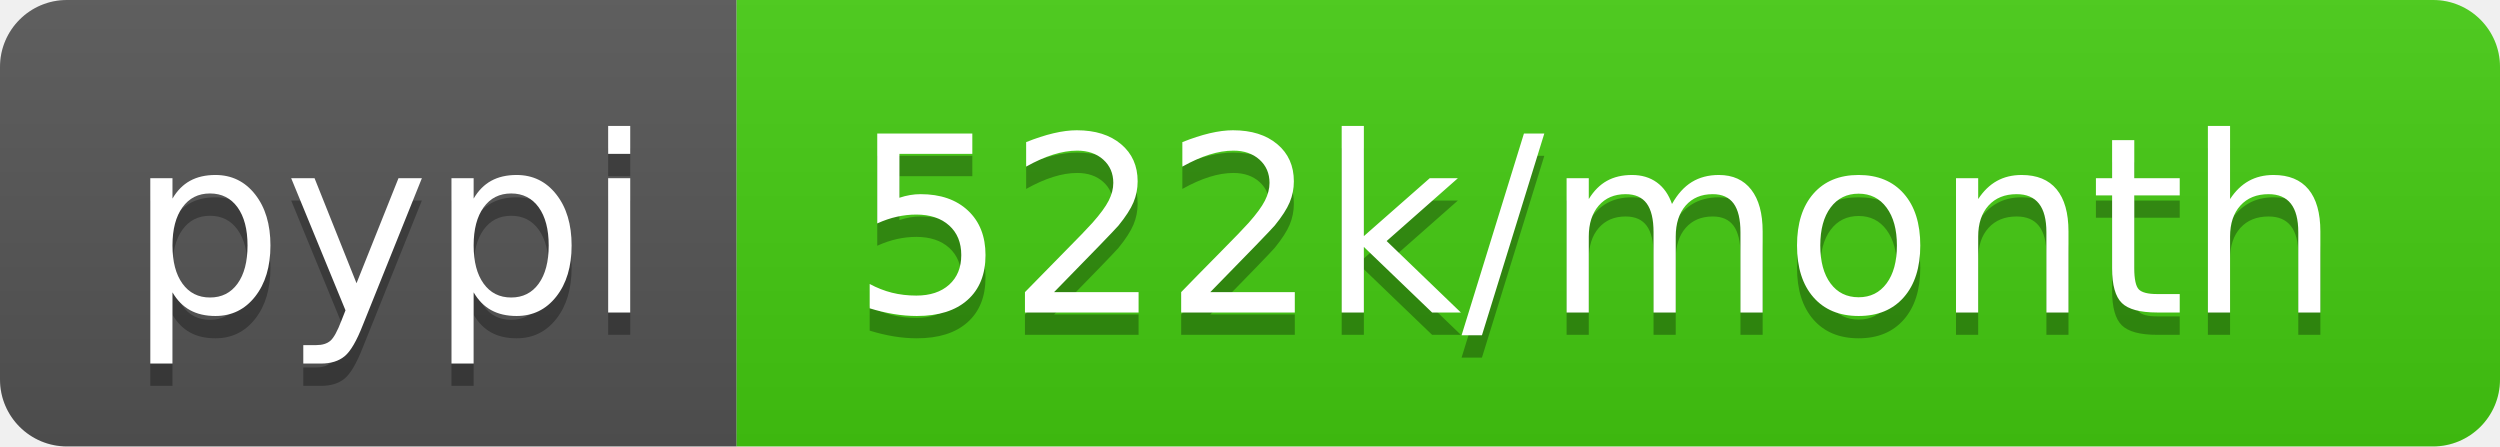
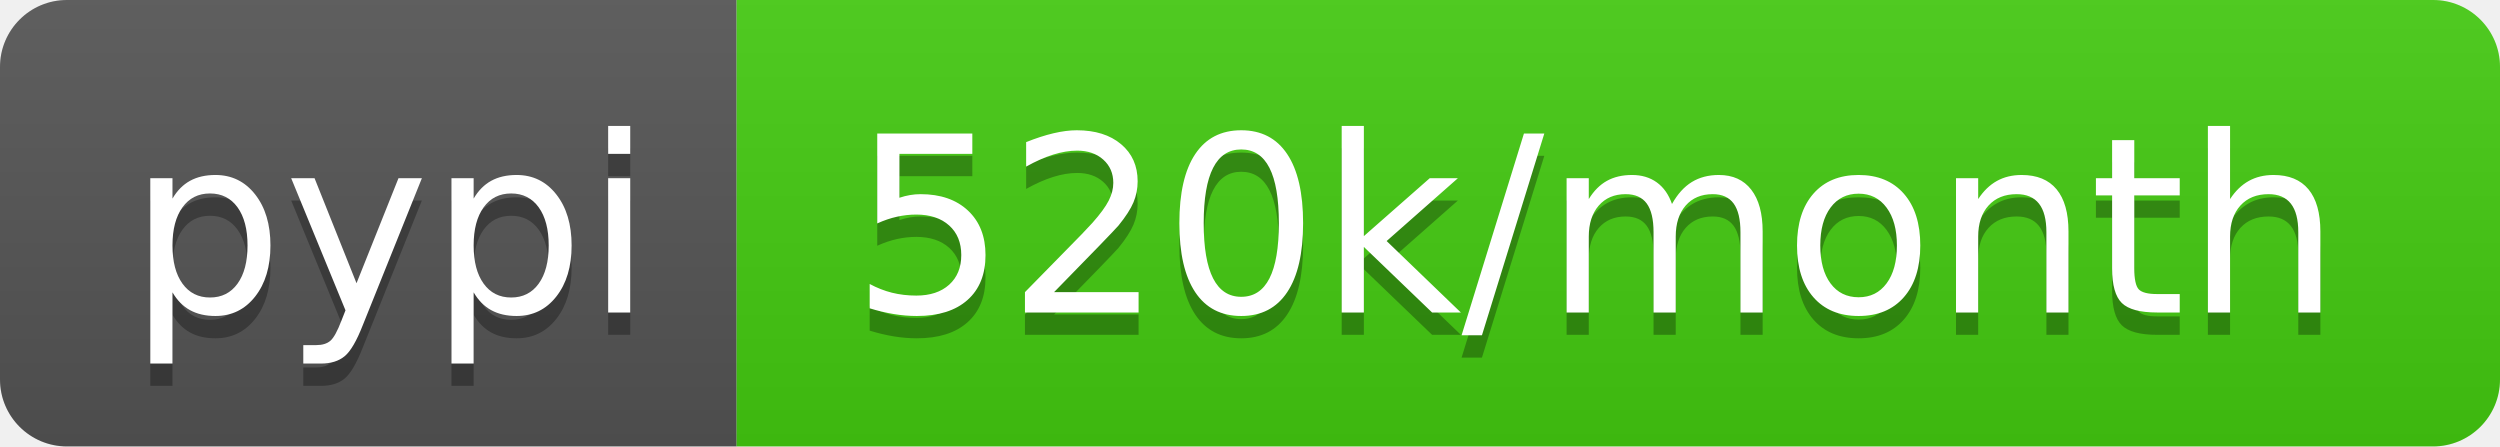
- <svg xmlns="http://www.w3.org/2000/svg" width="112" height="20" role="img" aria-label="pypi: 522k/month">
+ <svg xmlns="http://www.w3.org/2000/svg" width="112" height="20" role="img" aria-label="pypi: 520k/month">
  <linearGradient id="s" x2="0" y2="100%">
    <stop offset="0" stop-color="#bbb" stop-opacity=".1" />
    <stop offset="1" stop-opacity=".1" />
  </linearGradient>
  <clipPath id="r">
    <rect width="112" height="20" rx="3" fill="#fff" />
  </clipPath>
  <g clip-path="url(#r)">
    <rect width="33" height="20" fill="#555" />
    <rect x="33" width="79" height="20" fill="#4c1" />
    <rect width="112" height="20" fill="url(#s)" />
  </g>
  <g fill="#fff" text-anchor="middle" font-family="Verdana,Geneva,DejaVu Sans,sans-serif" text-rendering="geometricPrecision" font-size="110">
    <text aria-hidden="true" x="175" y="150" fill="#010101" fill-opacity=".3" transform="scale(.1)" textLength="230">pypi</text>
    <text x="175" y="140" transform="scale(.1)" fill="#fff" textLength="230">pypi</text>
-     <text aria-hidden="true" x="715" y="150" fill="#010101" fill-opacity=".3" transform="scale(.1)" textLength="690">522k/month</text>
-     <text x="715" y="140" transform="scale(.1)" fill="#fff" textLength="690">522k/month</text>
+     <text aria-hidden="true" x="715" y="150" fill="#010101" fill-opacity=".3" transform="scale(.1)" textLength="690">520k/month</text>
+     <text x="715" y="140" transform="scale(.1)" fill="#fff" textLength="690">520k/month</text>
  </g>
</svg>
